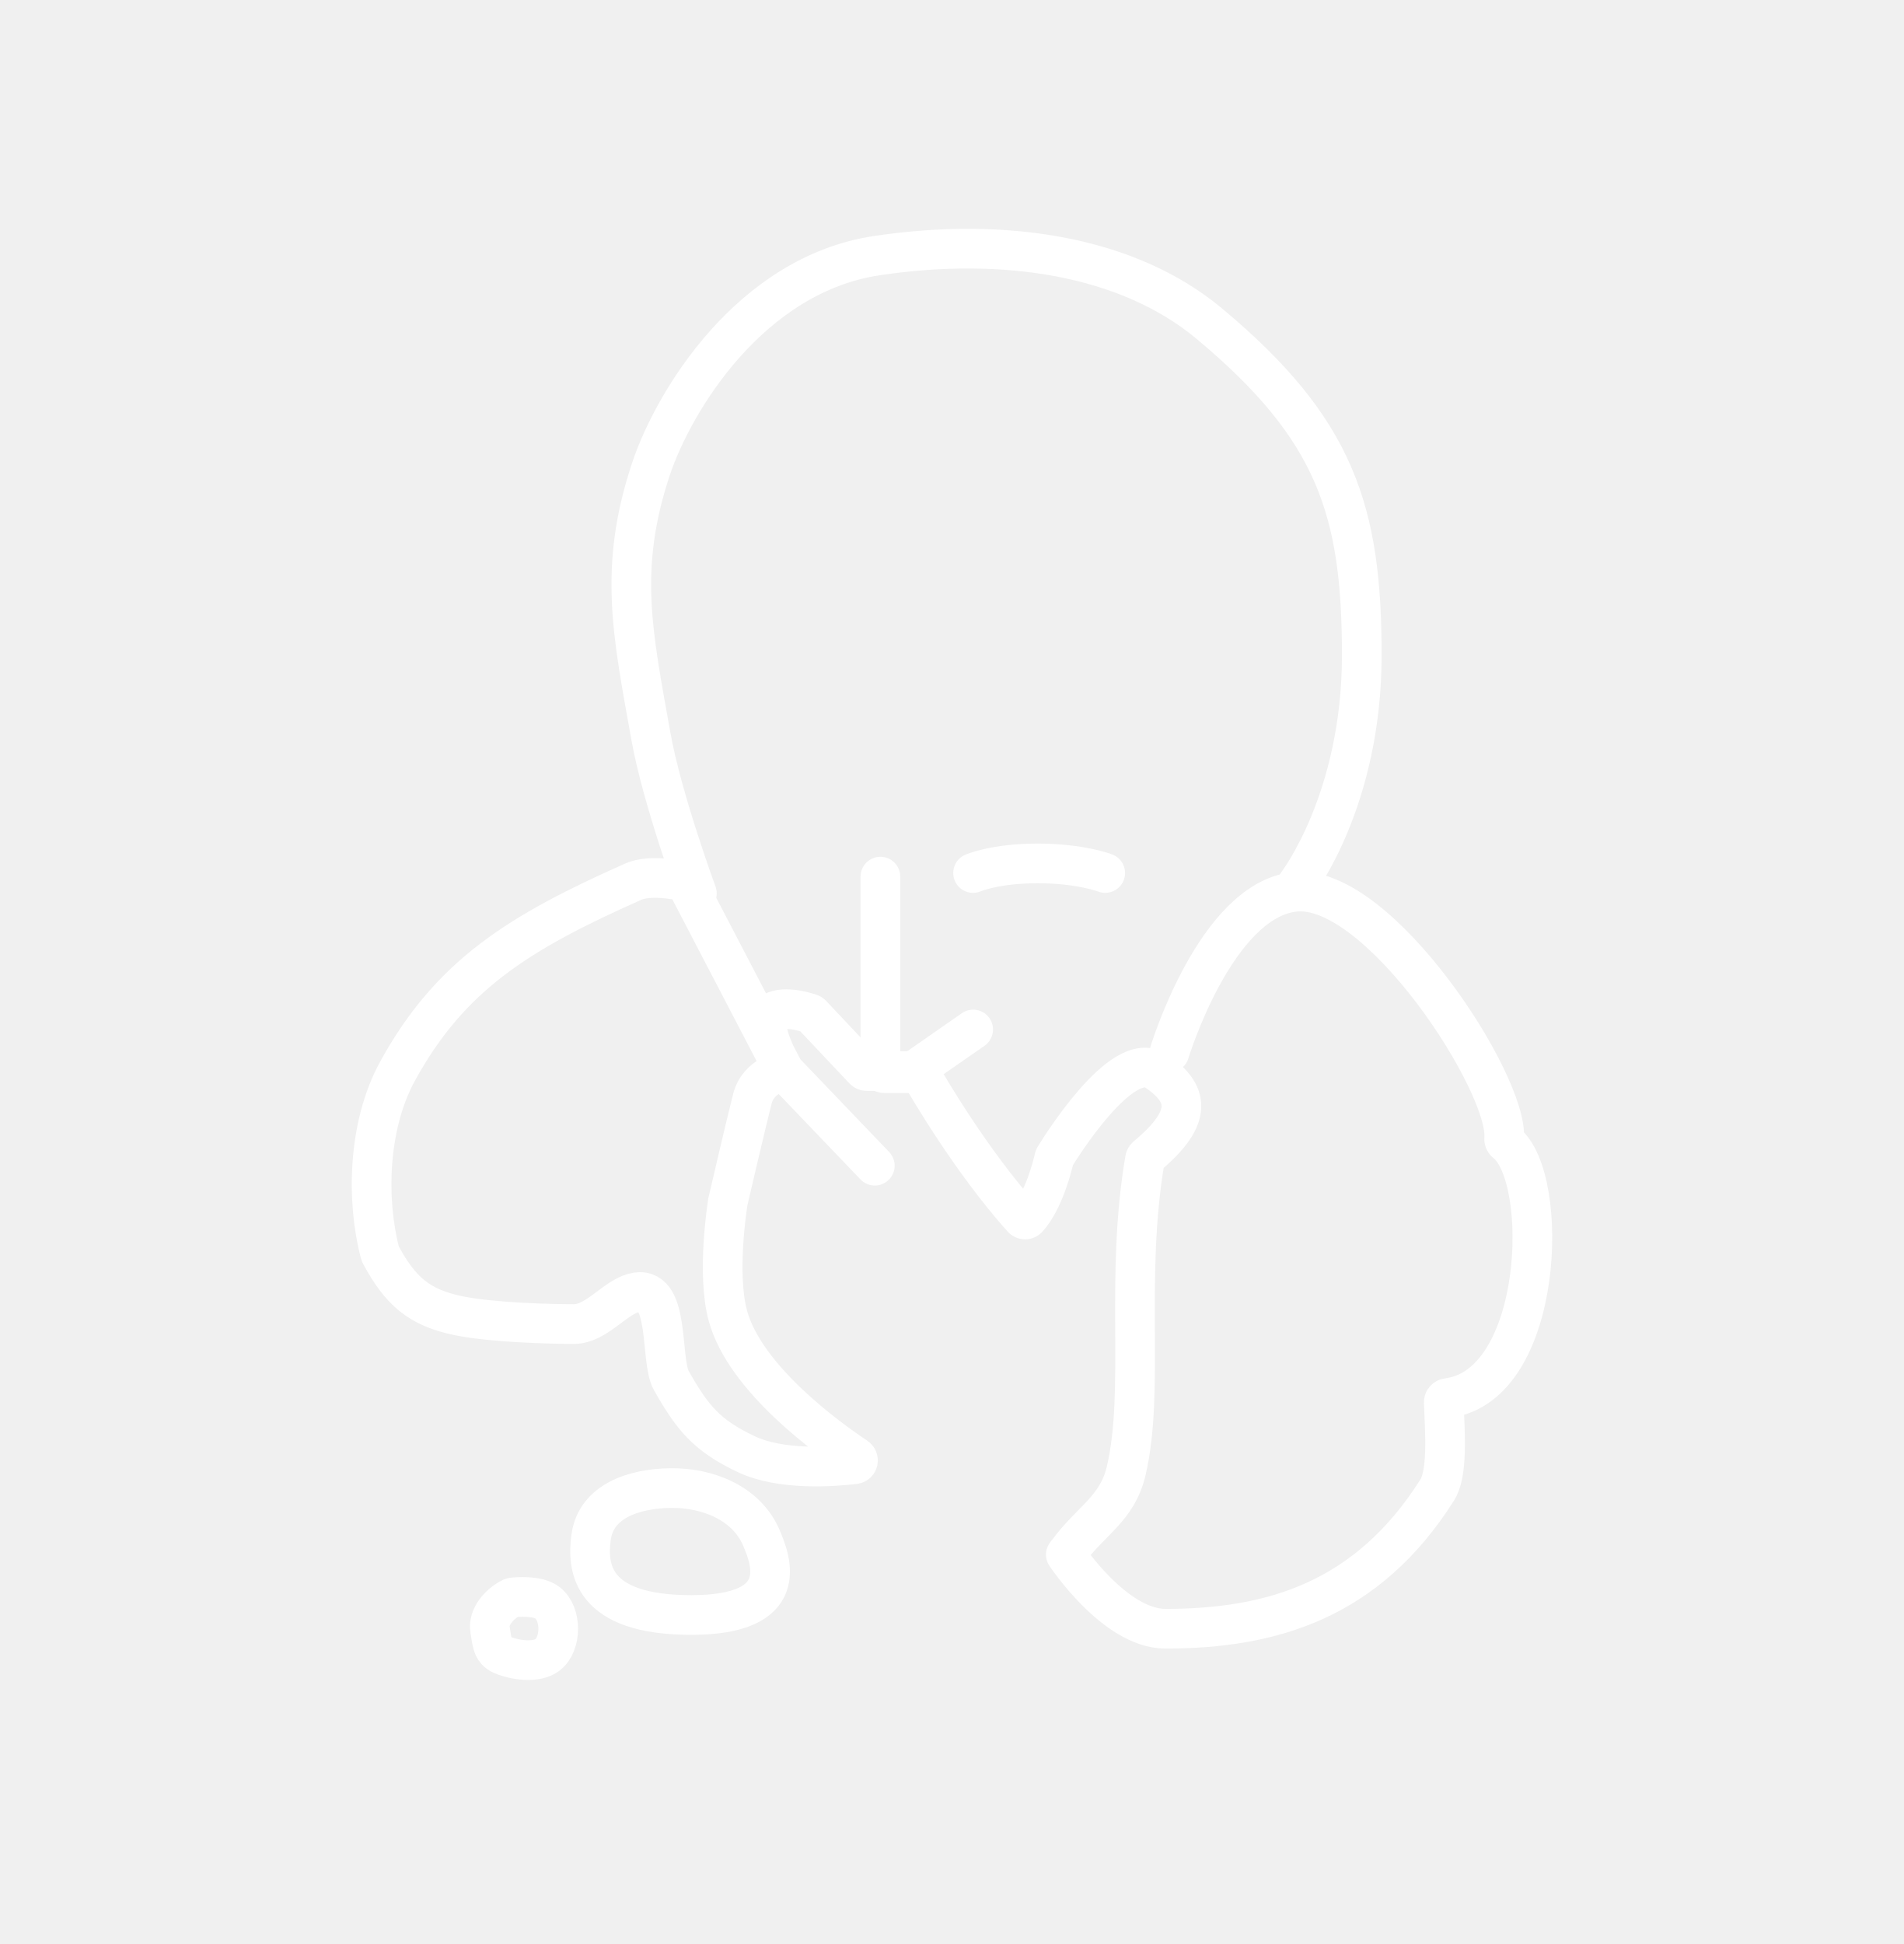
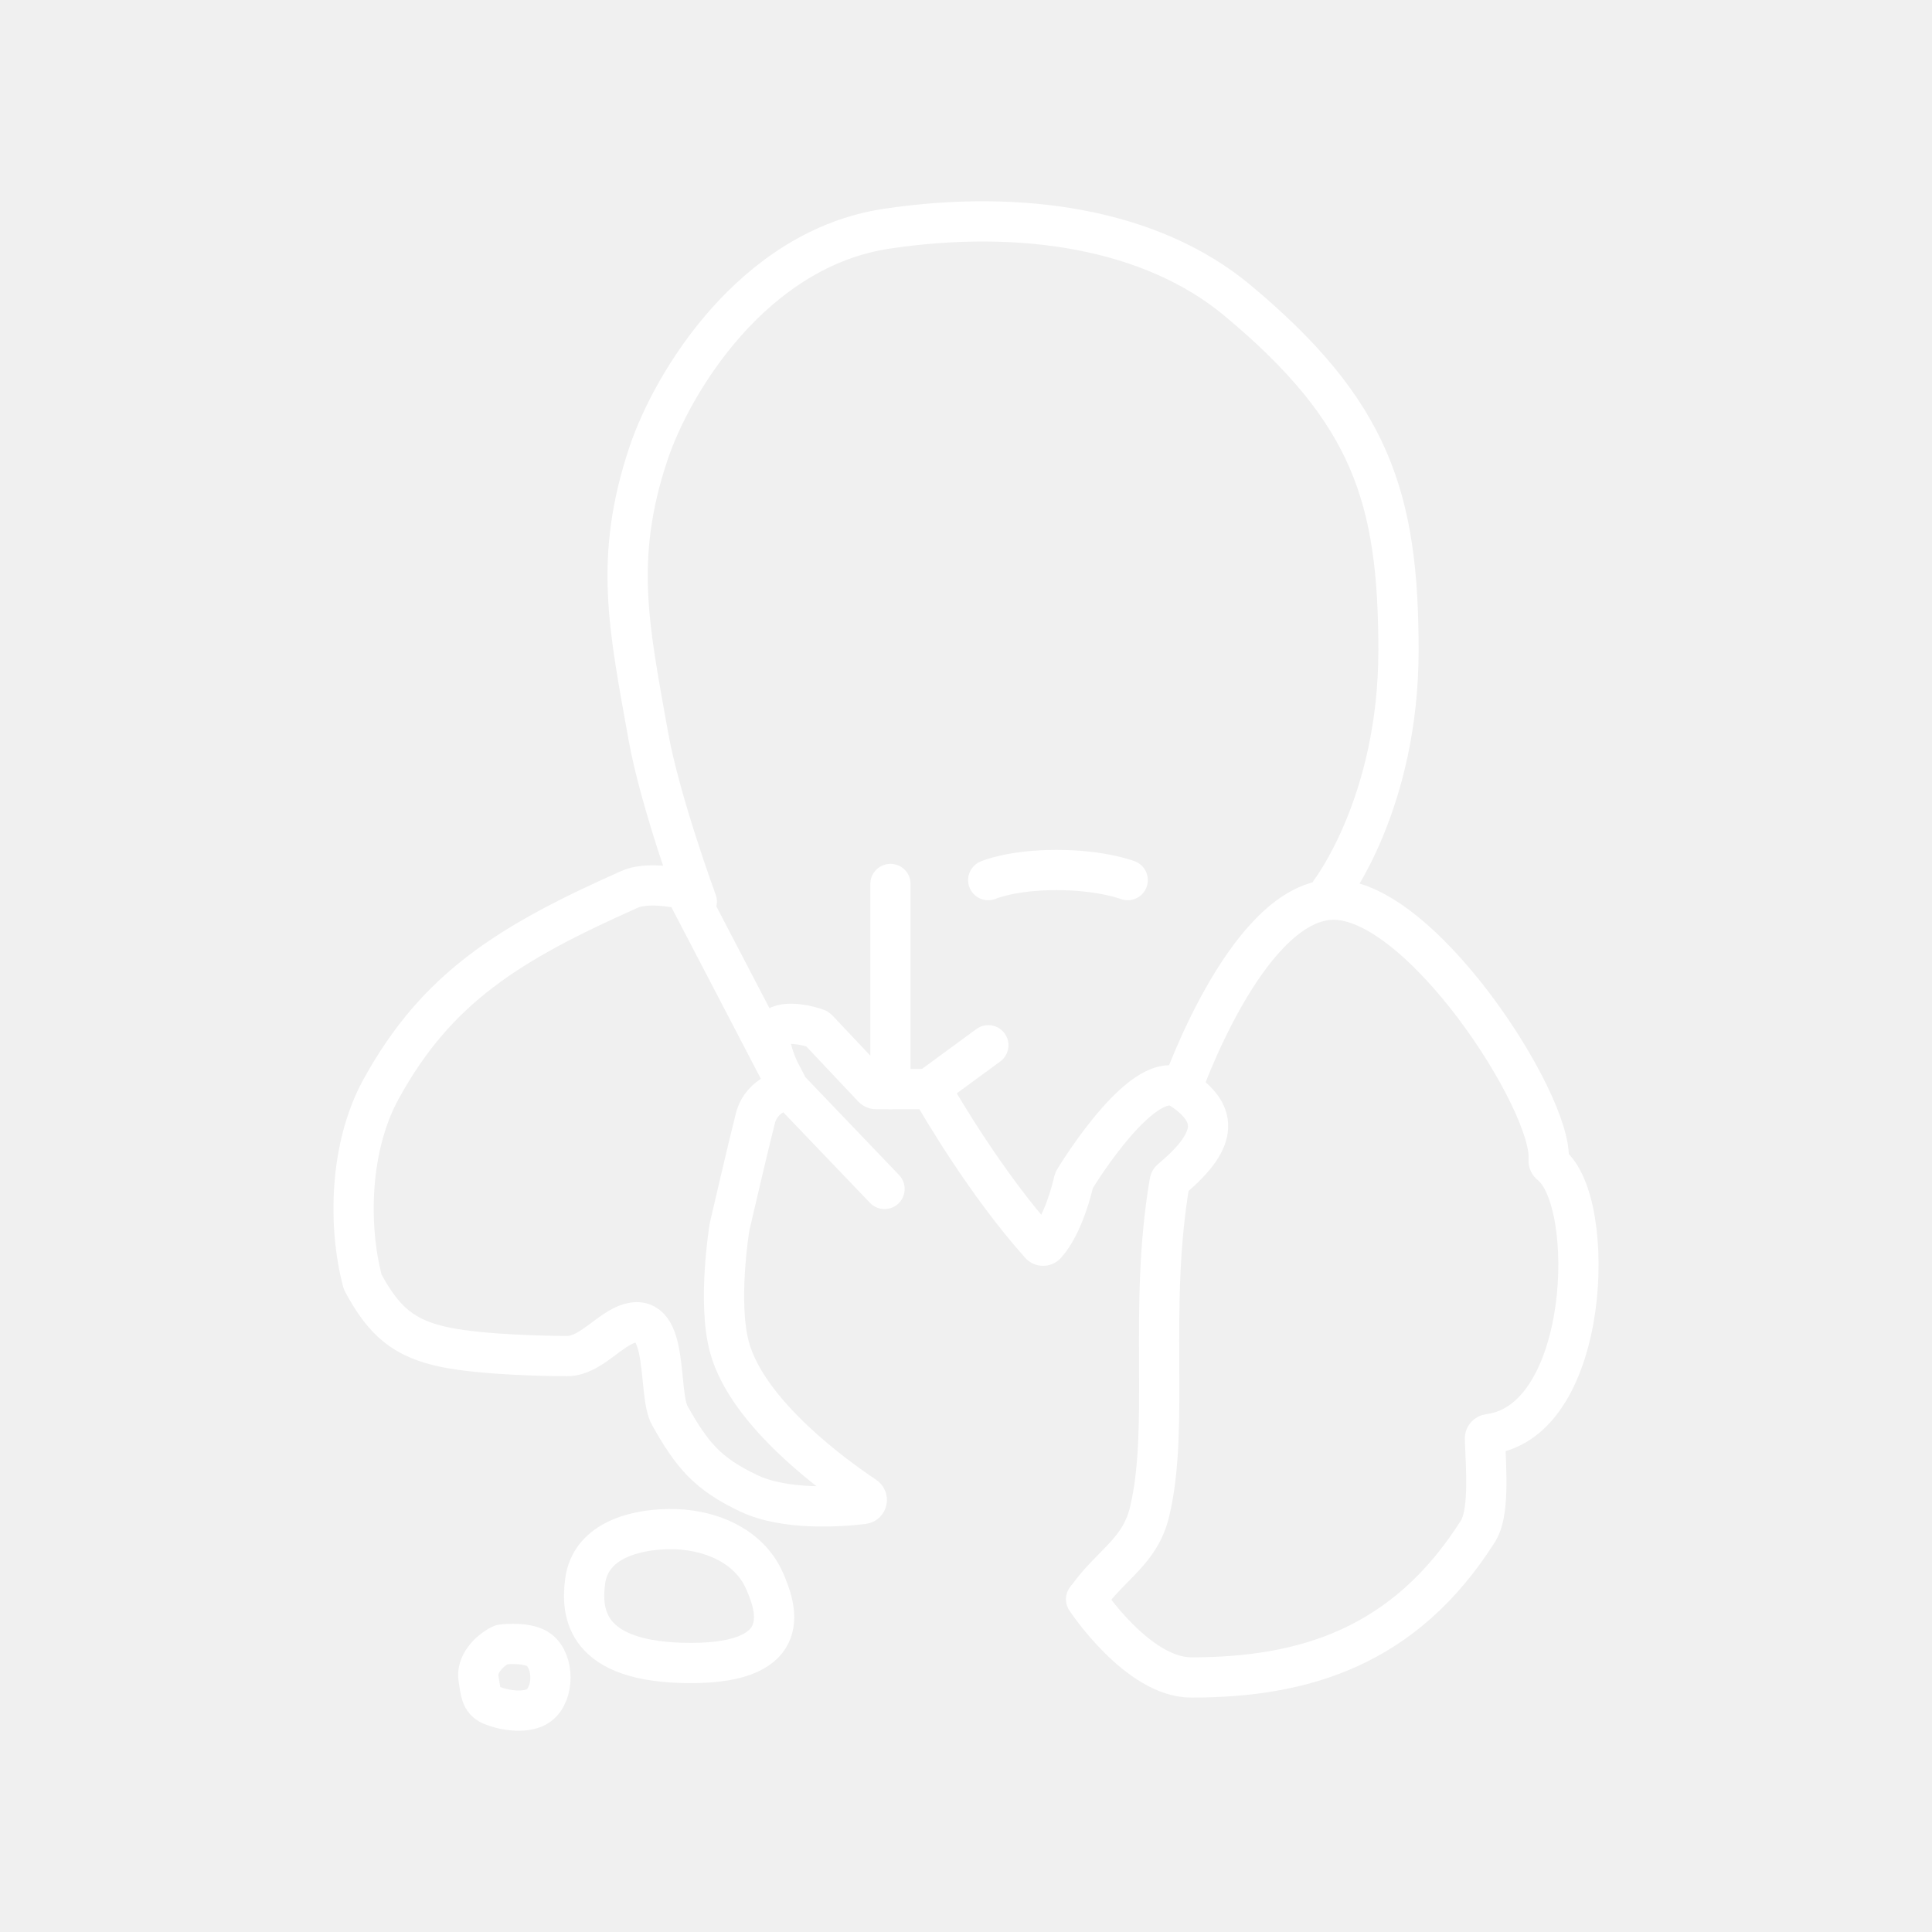
- <svg xmlns="http://www.w3.org/2000/svg" width="48" height="49" viewBox="0 0 48 49" fill="none">
-   <path d="M26.869 39.185C26.869 39.185 28.099 41.053 29.382 41.053C32.073 41.053 34.478 40.331 36.232 37.557C36.499 37.135 36.431 36.162 36.398 35.346C36.396 35.292 36.438 35.246 36.492 35.239C38.926 34.934 39.083 29.674 37.964 28.801C37.932 28.776 37.915 28.738 37.919 28.697C38.043 27.334 34.753 22.238 32.631 22.48C30.64 22.706 29.481 26.53 29.481 26.53" stroke="white" stroke-linecap="round" />
-   <path d="M26.909 39.134C27.488 38.331 28.164 38.041 28.391 37.077C28.87 35.039 28.349 32.241 28.866 29.213C28.87 29.19 28.883 29.168 28.901 29.152C30.112 28.146 29.959 27.549 29.15 26.996C28.291 26.408 26.713 28.959 26.588 29.164C26.582 29.173 26.579 29.182 26.577 29.193C26.547 29.325 26.333 30.241 25.91 30.709C25.873 30.75 25.809 30.748 25.772 30.706C24.475 29.254 23.381 27.376 23.194 27.046C23.175 27.015 23.142 26.996 23.106 26.996H21.85C21.823 26.996 21.796 26.984 21.777 26.964L20.465 25.573C20.455 25.561 20.442 25.553 20.427 25.548C20.304 25.506 19.689 25.316 19.421 25.555C19.085 25.855 19.769 26.996 19.769 26.996M19.769 26.996L22.054 29.382M19.769 26.996C19.769 26.996 19.126 27.083 18.968 27.695C18.813 28.297 18.366 30.22 18.351 30.286C18.351 30.288 18.351 30.287 18.35 30.29C18.34 30.355 18.059 32.104 18.351 33.168C18.786 34.756 20.891 36.266 21.585 36.728C21.662 36.779 21.636 36.897 21.544 36.907C20.99 36.973 19.682 37.067 18.81 36.652C17.824 36.184 17.461 35.749 16.924 34.798C16.623 34.264 16.924 32.321 15.964 32.592C15.484 32.727 15.023 33.374 14.472 33.374C13.921 33.374 12.447 33.341 11.581 33.168C10.555 32.963 10.085 32.531 9.592 31.615C9.588 31.608 9.585 31.601 9.583 31.593C9.235 30.277 9.262 28.384 10.024 26.996C11.358 24.568 13.091 23.5 15.964 22.223C16.37 22.042 17.058 22.174 17.237 22.213C17.265 22.219 17.288 22.237 17.302 22.263L19.769 26.996ZM24.531 22.005C24.531 22.005 25.079 21.763 26.159 21.763C27.24 21.763 27.863 22.005 27.863 22.005" stroke="white" stroke-linecap="round" />
-   <path d="M17.569 22.518C17.569 22.518 16.692 20.141 16.408 18.553C15.947 15.968 15.581 14.322 16.408 11.83C16.977 10.118 18.916 6.917 22.114 6.442C25.313 5.966 28.427 6.442 30.482 8.154C33.674 10.814 34.331 12.868 34.331 16.518C34.331 20.168 32.707 22.277 32.707 22.277" stroke="white" stroke-linecap="round" />
-   <path d="M22.195 22.096V26.95C22.195 27.005 22.24 27.05 22.295 27.05H22.92C22.941 27.05 22.961 27.044 22.977 27.032L24.534 25.949M19.187 38.746C18.812 37.884 17.837 37.494 16.897 37.508C15.98 37.522 15.025 37.837 14.902 38.746C14.8 39.5 14.881 40.707 17.427 40.707C19.973 40.707 19.444 39.338 19.187 38.746ZM13.801 41.713C14.164 41.436 14.164 40.675 13.801 40.398C13.55 40.206 13.021 40.254 12.923 40.265C12.912 40.267 12.902 40.27 12.892 40.274C12.588 40.428 12.297 40.752 12.356 41.086C12.407 41.367 12.398 41.603 12.661 41.713C12.983 41.848 13.524 41.925 13.801 41.713Z" stroke="white" stroke-linecap="round" />
+ <svg xmlns="http://www.w3.org/2000/svg" id="a" viewBox="0 0 48 48">
+   <defs>
+     <style>.b{fill:none;stroke:#fff;stroke-linecap:round;stroke-linejoin:round;}</style>
+   </defs>
+   <path class="b" d="M26.983,39.733s1.28,1.943,2.614,1.943c2.799,0,5.3-.752,7.124-3.636.278-.44.207-1.451.172-2.3-.002-.056.042-.103.098-.11,2.531-.318,2.694-5.788,1.532-6.696-.034-.026-.052-.066-.048-.108.13-1.417-3.292-6.718-5.499-6.466-2.071.236-3.62,4.697-3.62,4.697" />
+   <path class="b" d="M27.026,39.681c.602-.836,1.305-1.137,1.54-2.14.499-2.119-.043-5.029.494-8.178.004-.025.018-.047.037-.063,1.258-1.047,1.1-1.667.259-2.243-.893-.611-2.535,2.042-2.665,2.255-.006.01-.009.019-.012.03-.03.137-.254,1.09-.693,1.577-.039.043-.106.04-.144-.003-1.349-1.51-2.486-3.464-2.681-3.806-.019-.033-.053-.052-.091-.052h-1.306c-.029,0-.056-.012-.076-.033l-1.365-1.447c-.011-.012-.024-.021-.04-.026-.129-.043-.767-.242-1.047.008-.349.312.362,1.498.362,1.498M19.6,27.057l2.376,2.482M19.6,27.057s-.669.091-.833.728c-.161.626-.626,2.626-.641,2.694-.001.002-0.0.002-.001.004-.011.069-.303,1.887 0,2.994.453,1.652,2.642,3.222,3.364,3.702.08.053.053.176-.042.187-.576.068-1.936.166-2.844-.265-1.025-.487-1.403-.94-1.961-1.929-.313-.555,0-2.576-.998-2.294-.499.141-.979.813-1.552.813s-2.107-.034-3.006-.214c-1.067-.213-1.556-.663-2.069-1.615-.004-.007-.007-.015-.009-.022-.362-1.369-.334-3.338.459-4.781,1.387-2.525,3.189-3.636,6.177-4.964.422-.188,1.138-.051,1.324-.01.029.006.053.026.067.052l2.566,4.922ZM24.552,21.866s.57-.251,1.694-.251,1.771.251,1.771.251" />
+   <path class="b" d="M17.312,22.401s-.912-2.472-1.207-4.125c-.479-2.688-.86-4.4,0-6.991.591-1.781,2.608-5.11,5.934-5.604s6.565,0,8.703,1.781c3.32,2.766,4.003,4.902,4.003,8.698s-1.689,5.989-1.689,5.989" />
+   <path class="b" d="M23.07,27.057l1.485-1.088M22.123,21.962v5.095M18.995,39.278c-.39-.897-1.404-1.303-2.381-1.288-.954.014-1.947.343-2.075,1.288-.106.784-.022,2.039,2.626,2.039s2.098-1.424,1.831-2.039ZM13.393,42.363c.377-.288.377-1.08,0-1.368-.261-.2-.811-.149-.914-.138-.011.001-.022.004-.032.009-.317.159-.62.497-.557.844.052.292.043.538.317.653.335.141.897.221,1.186,0Z" />
</svg>
